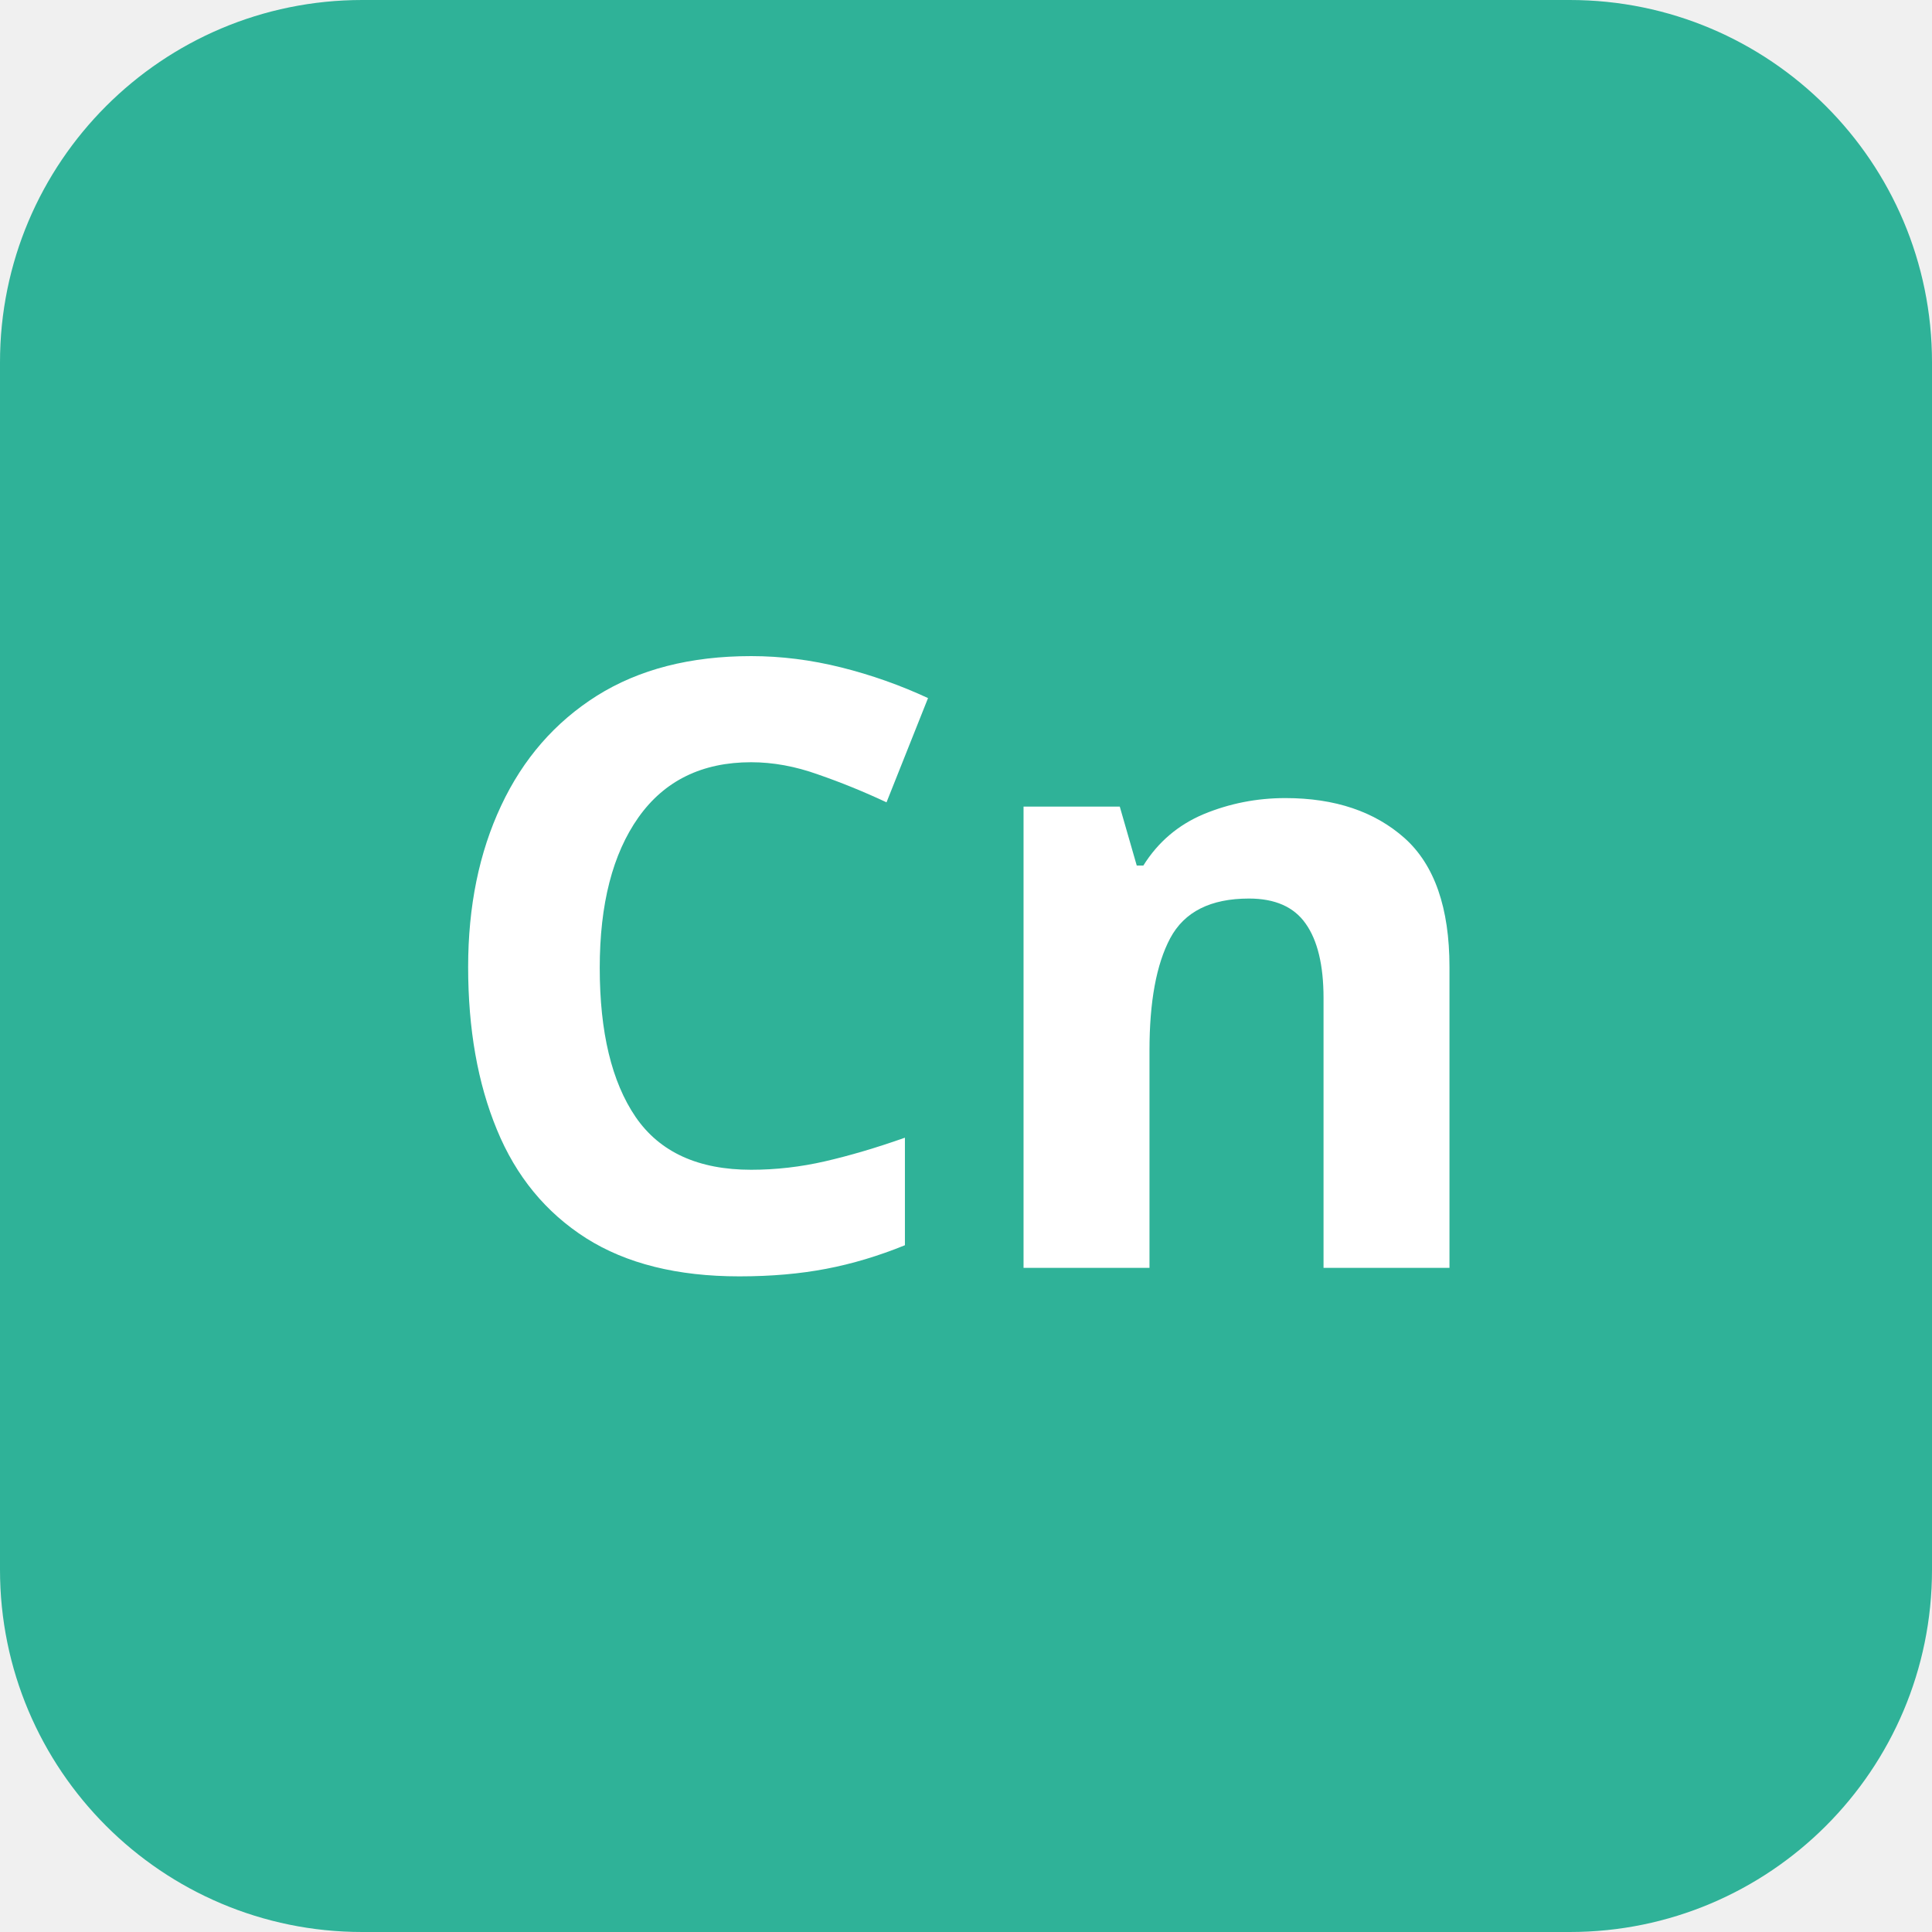
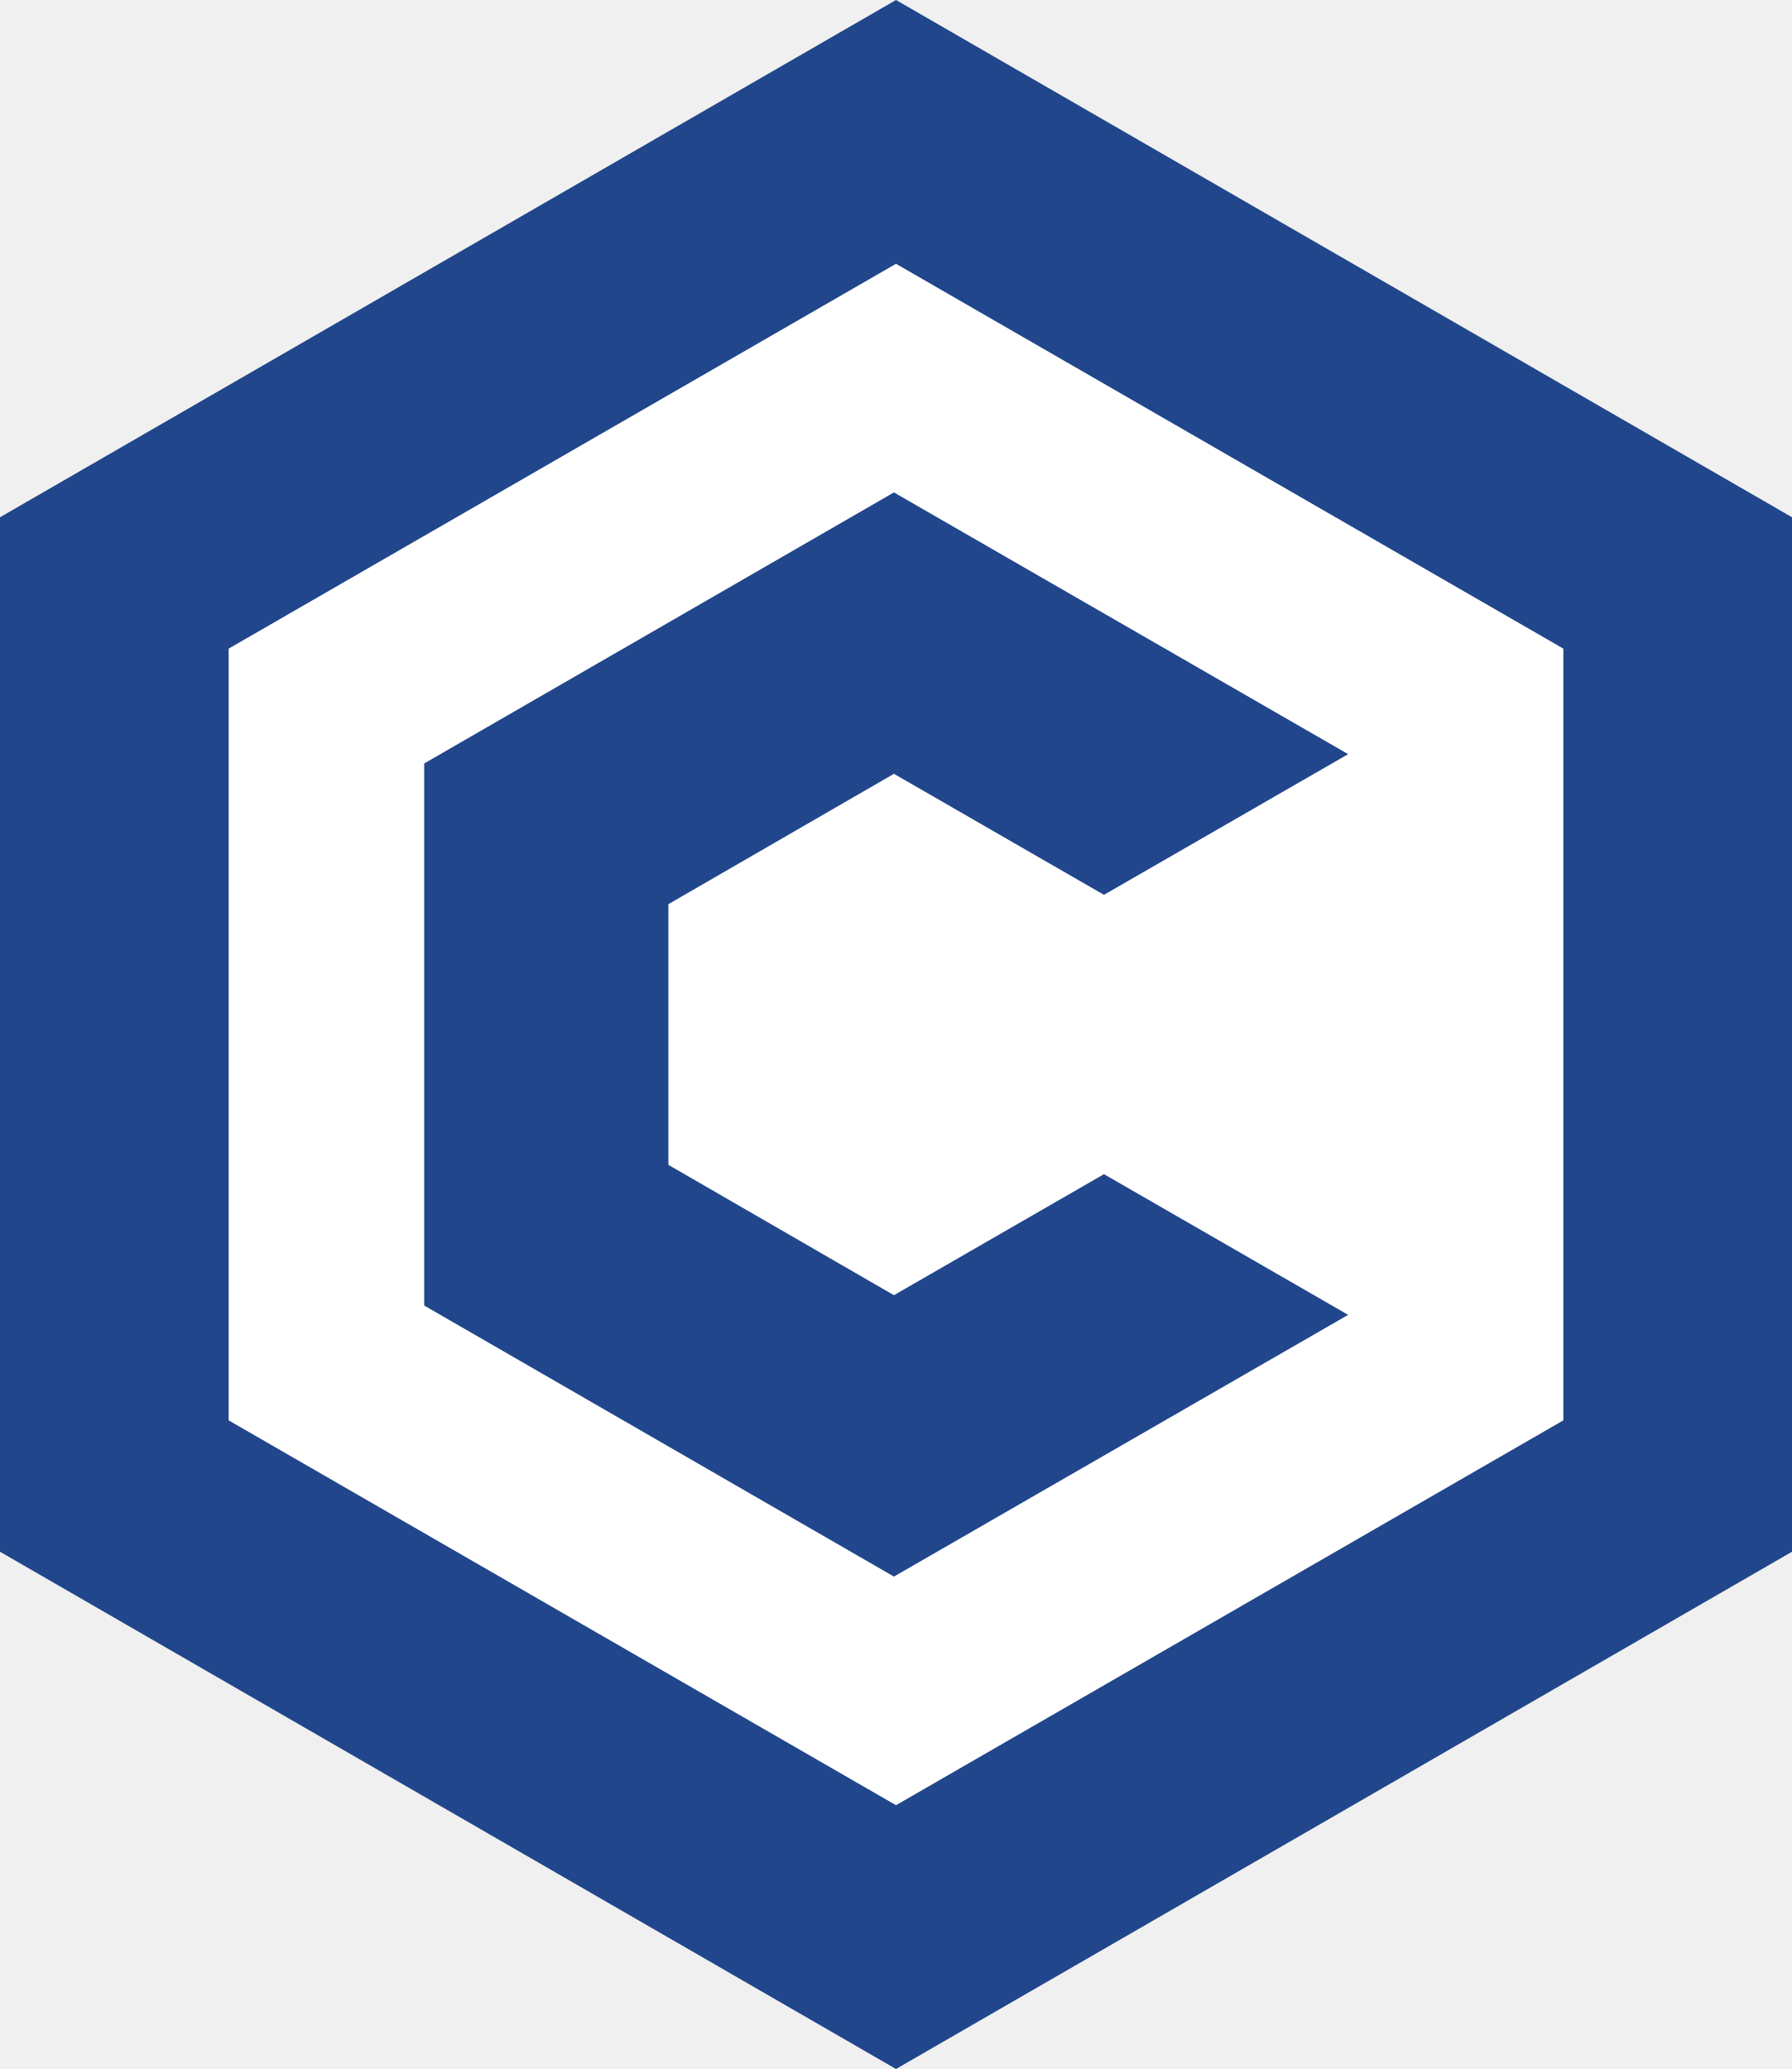
- <svg xmlns="http://www.w3.org/2000/svg" viewBox="0 0 64 64" width="64" height="64">
-   <rect width="64" height="64" rx="12" fill="#2fb298" />
-   <text x="32" y="42" text-anchor="middle" font-family="sans-serif" font-weight="700" font-size="28" fill="#fff">Cn</text>
+ <svg xmlns="http://www.w3.org/2000/svg" viewBox="-86.6 -100 173.2 200" role="img" aria-label="Conduction avatar">
+   <polygon fill="#21468B" points="0,-100 86.6,-50 86.6,50 0,100 -86.6,50 -86.6,-50" />
+   <polygon fill="#FFFFFF" points="0,-74.5 64.5,-37.3 64.5,37.3 0,74.5 -64.5,37.3 -64.5,-37.3" />
+   <polygon fill="#21468B" points="-0.2,-25.2 20.1,-13.5 43.7,-27.1 -0.2,-52.4 -45.6,-26.2 -45.6,26.2 -0.2,52.4 43.7,27.1 20.1,13.5 -0.2,25.2 -22,12.6 -22,-12.6" />
</svg>
